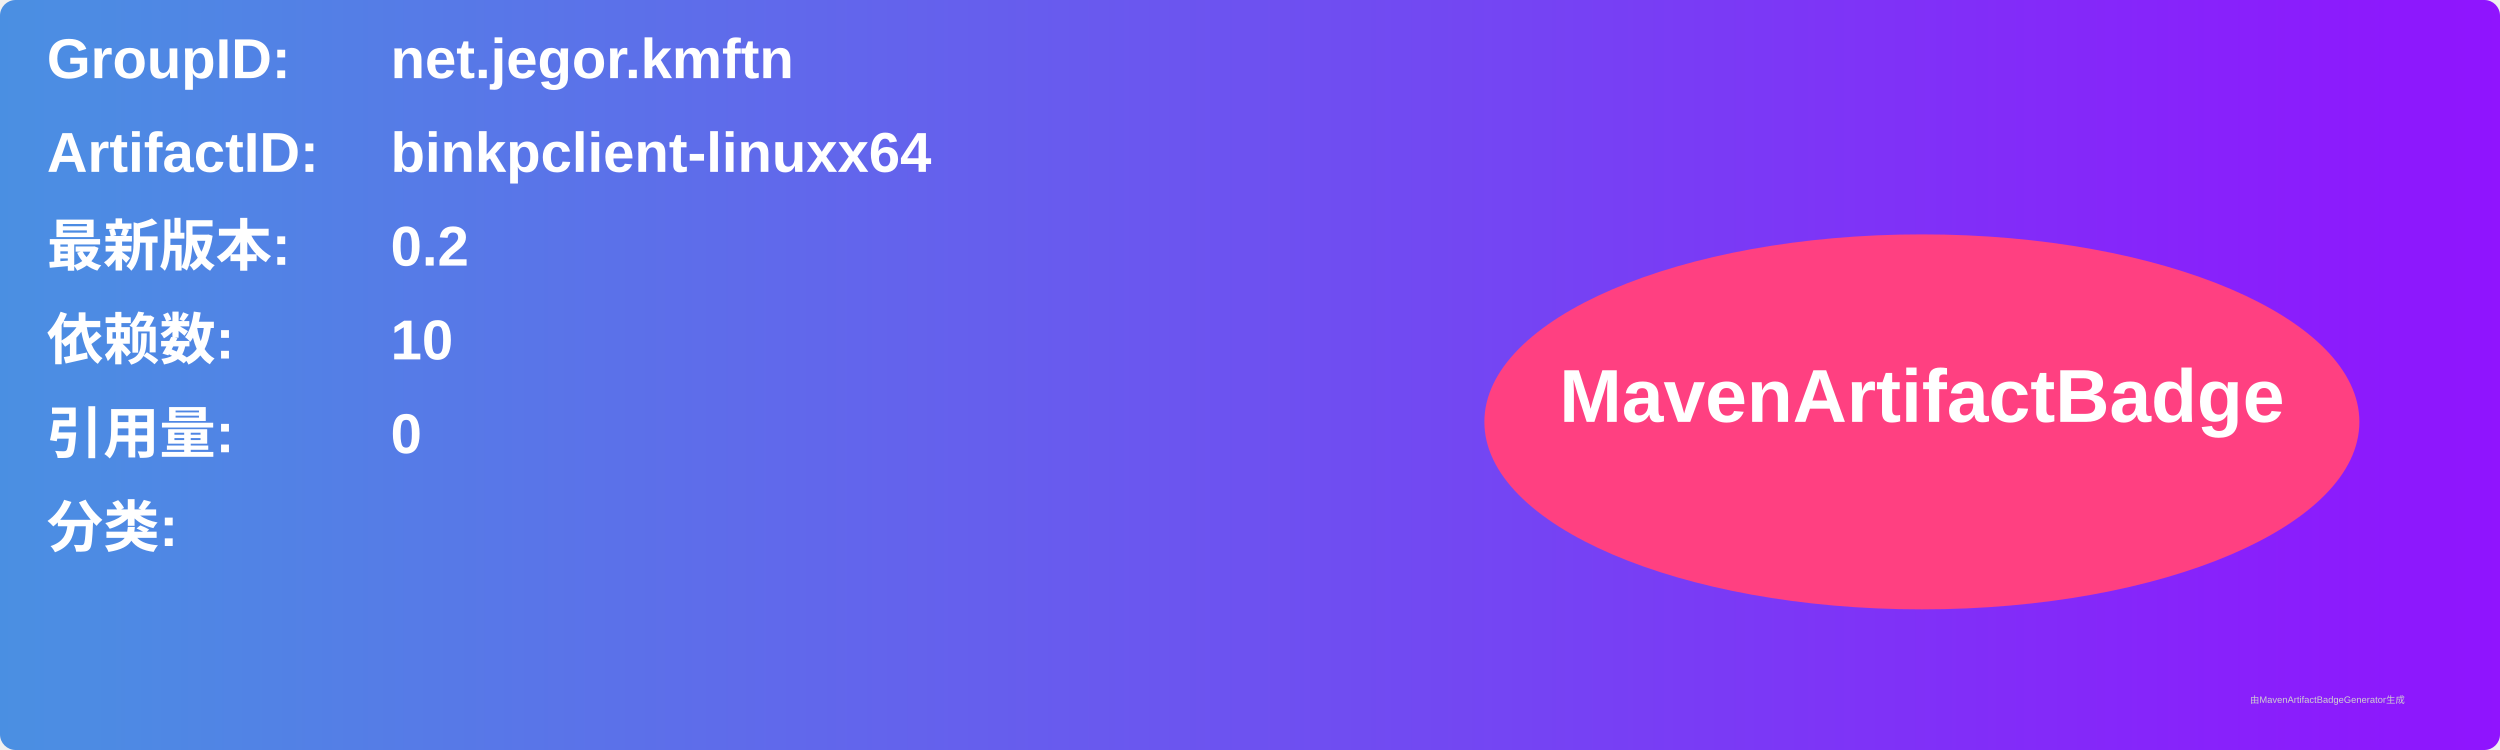
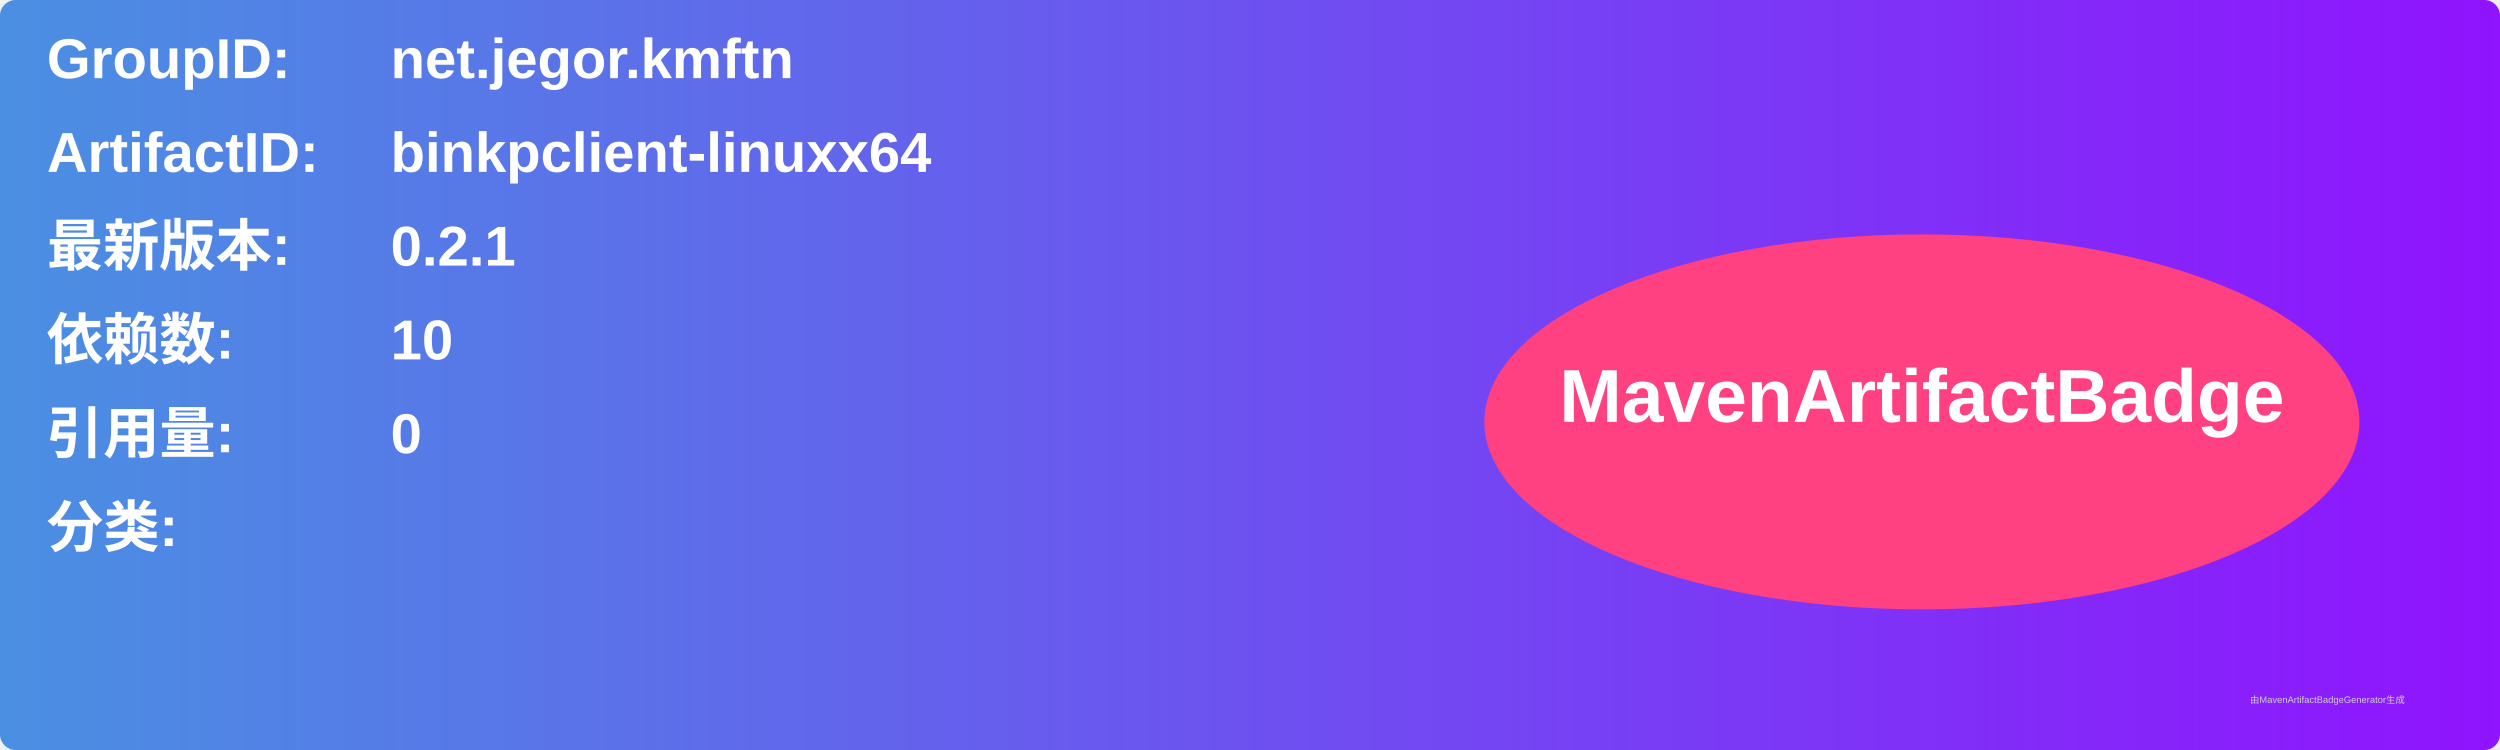
<svg xmlns="http://www.w3.org/2000/svg" width="800" height="240" viewBox="0 0 800 240">
  <linearGradient id="grad" x1="0%" y1="0%" x2="100%" y2="0%">
    <stop offset="0%" stop-color="#4a90e2" />
    <stop offset="100%" stop-color="#9013fe" />
  </linearGradient>
  <rect width="100%" height="100%" rx="5" ry="5" fill="url(#grad)" />
  <g transform="translate(15, 15)">
    <text x="0" y="10" font-family="Arial" font-size="18" fill="white" font-weight="bold" width="260">GroupID:</text>
    <text x="110" y="10" font-family="Arial" font-size="18" fill="white" font-weight="bold" width="460">net.jegor.kmftn</text>
    <text x="0" y="40" font-family="Arial" font-size="18" fill="white" font-weight="bold" width="260">ArtifactID:</text>
    <text x="110" y="40" font-family="Arial" font-size="18" fill="white" font-weight="bold" width="460">binkpclient-linuxx64</text>
    <text x="0" y="70" font-family="Arial" font-size="18" fill="white" font-weight="bold">最新版本:</text>
    <text x="110" y="70" font-family="Arial" font-size="18" fill="white" font-weight="bold">
-       <tspan font-weight="bold">0.2</tspan>
+       <tspan font-weight="bold">0.2.1</tspan>
    </text>
    <text x="0" y="100" font-family="Arial" font-size="18" fill="white" font-weight="bold">依赖数: </text>
    <text x="110" y="100" font-family="Arial" font-size="18" fill="white">
      <tspan font-weight="bold">10</tspan>
    </text>
    <text x="0" y="130" font-family="Arial" font-size="18" fill="white" font-weight="bold">引用量: </text>
    <text x="110" y="130" font-family="Arial" font-size="18" fill="white">
      <tspan font-weight="bold">0</tspan>
    </text>
    <text x="0" y="160" font-family="Arial" font-size="18" fill="white" font-weight="bold">分类:</text>
    <text x="10" y="190" font-family="Arial" font-size="10" fill="white">
      <tspan font-weight="bold" />
    </text>
    <ellipse cx="600" cy="120" rx="140" ry="60" fill="#ff4081" />
    <text x="600" y="120" text-anchor="middle" font-family="Arial" font-size="24" fill="white" font-weight="bold">MavenArtifactBadge</text>
  </g>
  <text x="720" y="225" font-family="Arial" font-size="3" fill="#d0d0d0">由MavenArtifactBadgeGenerator生成</text>
</svg>
